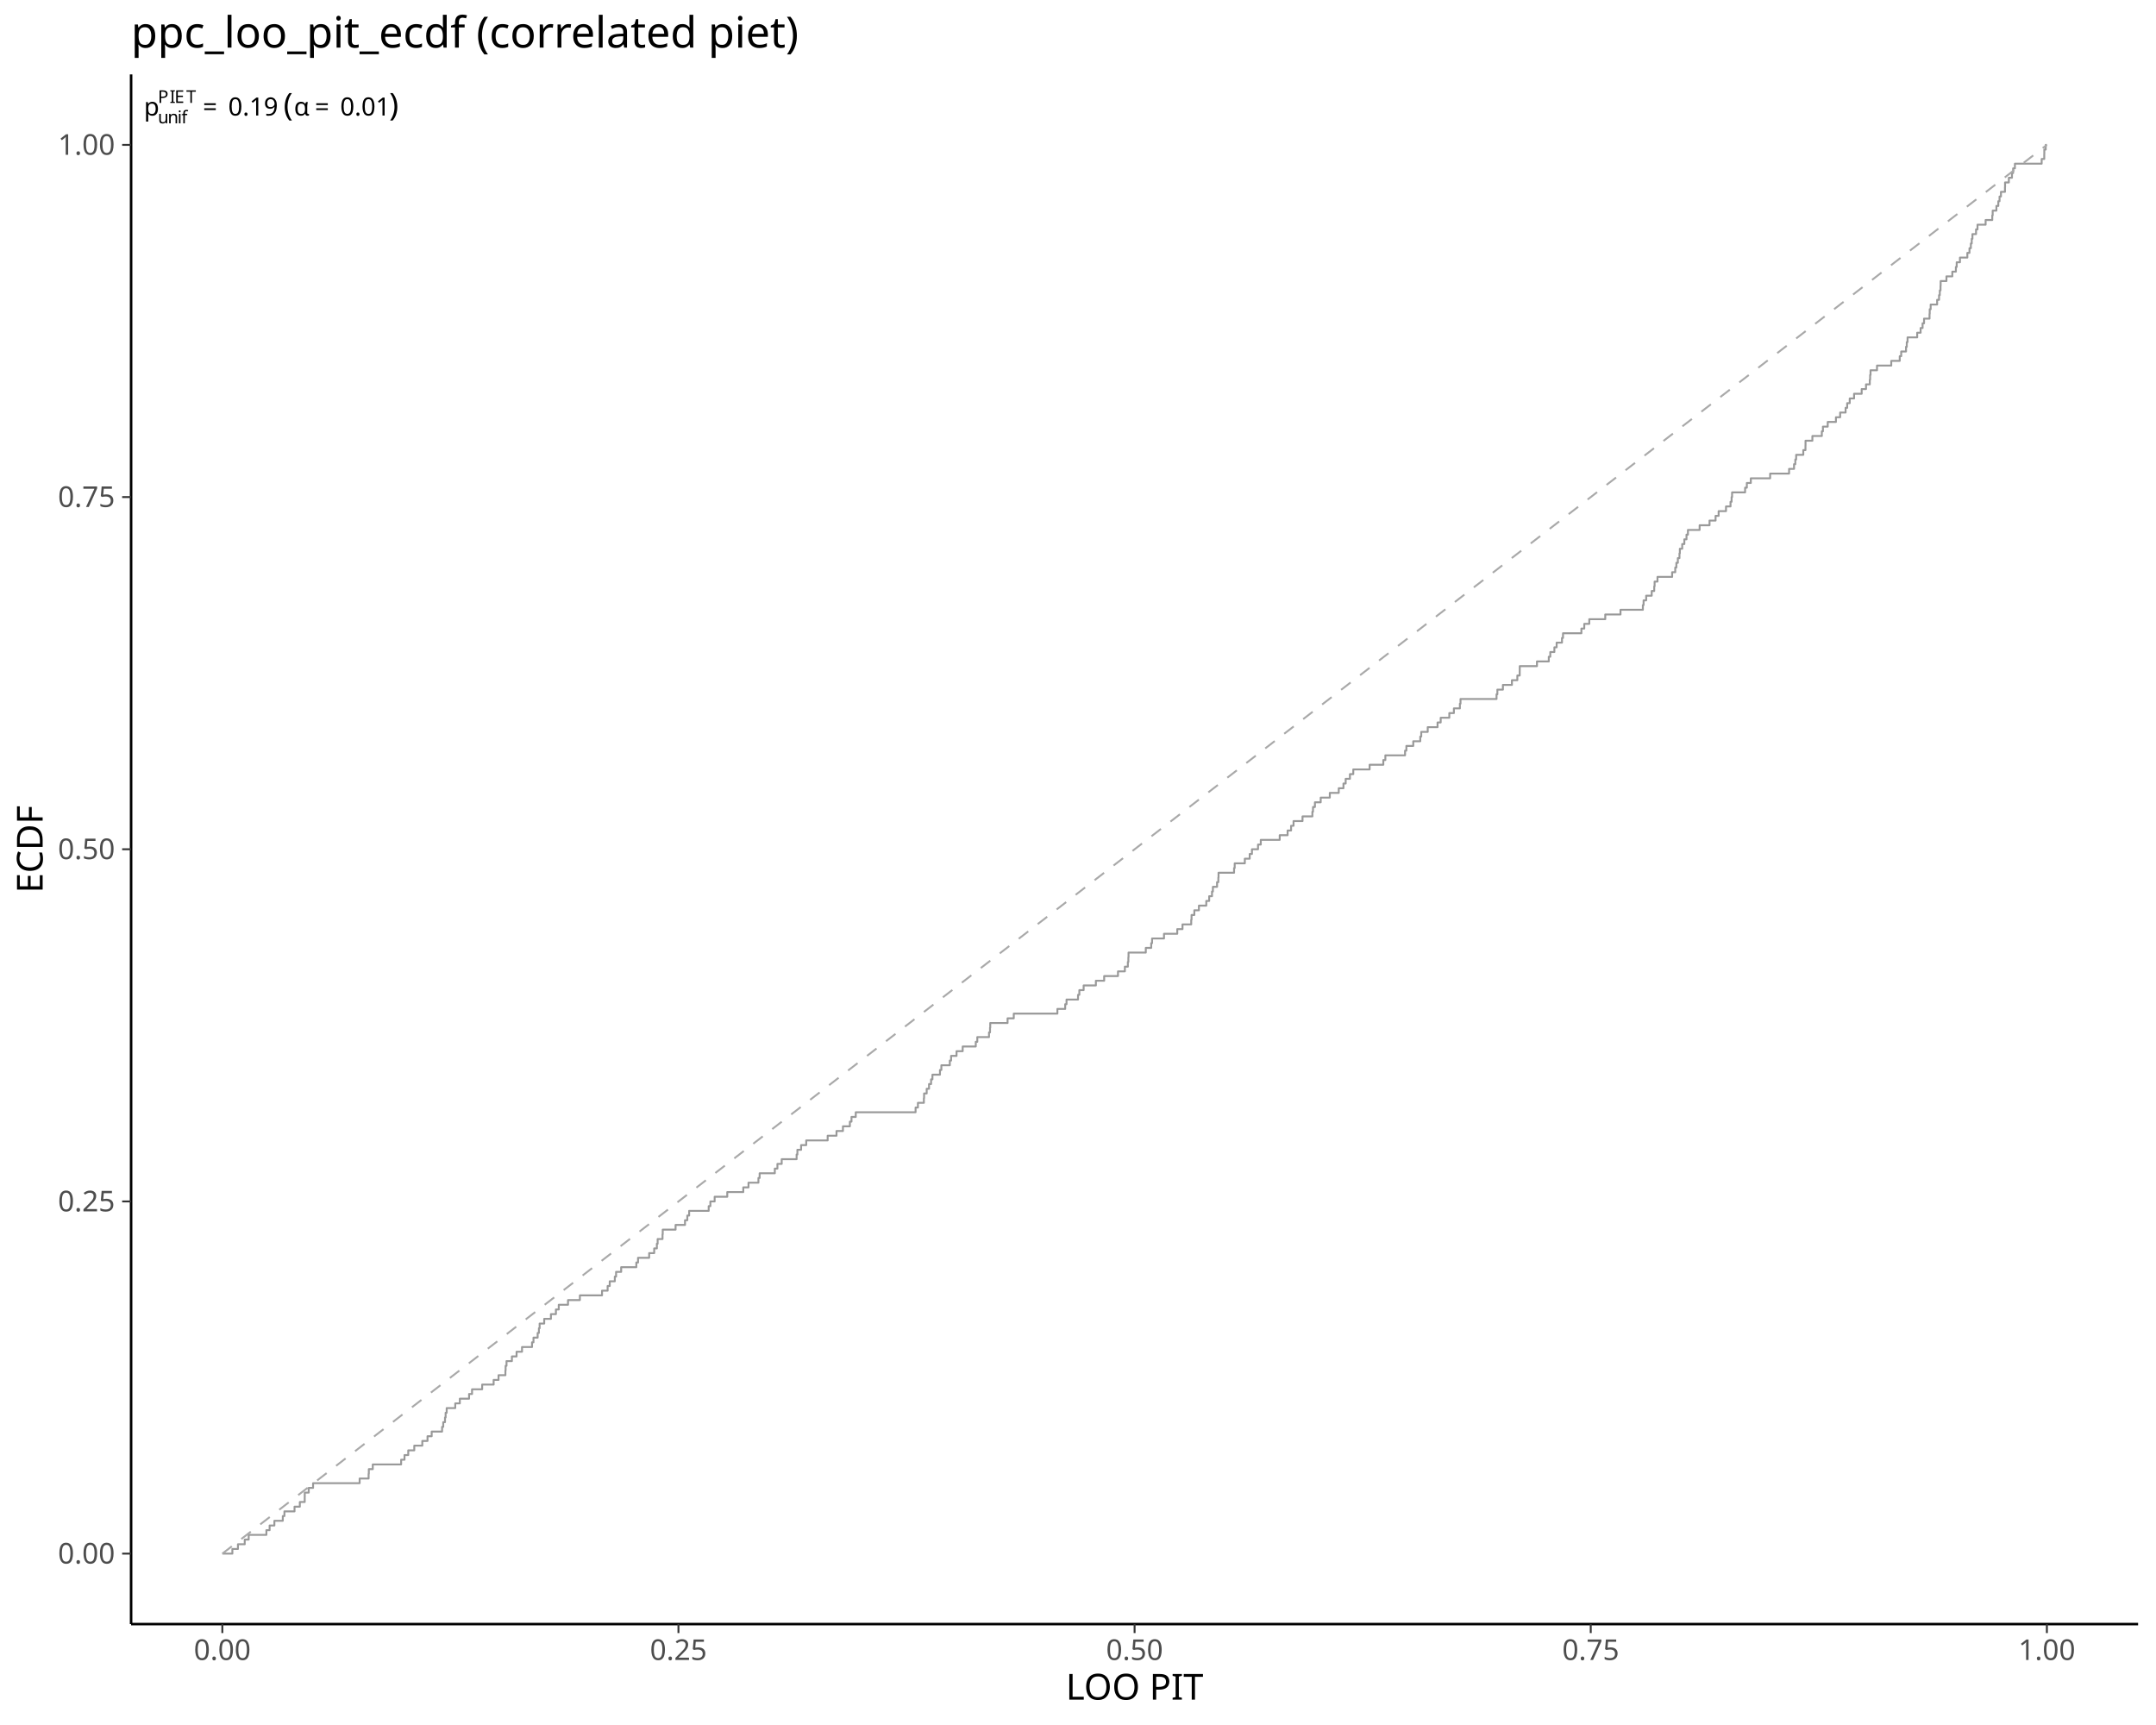
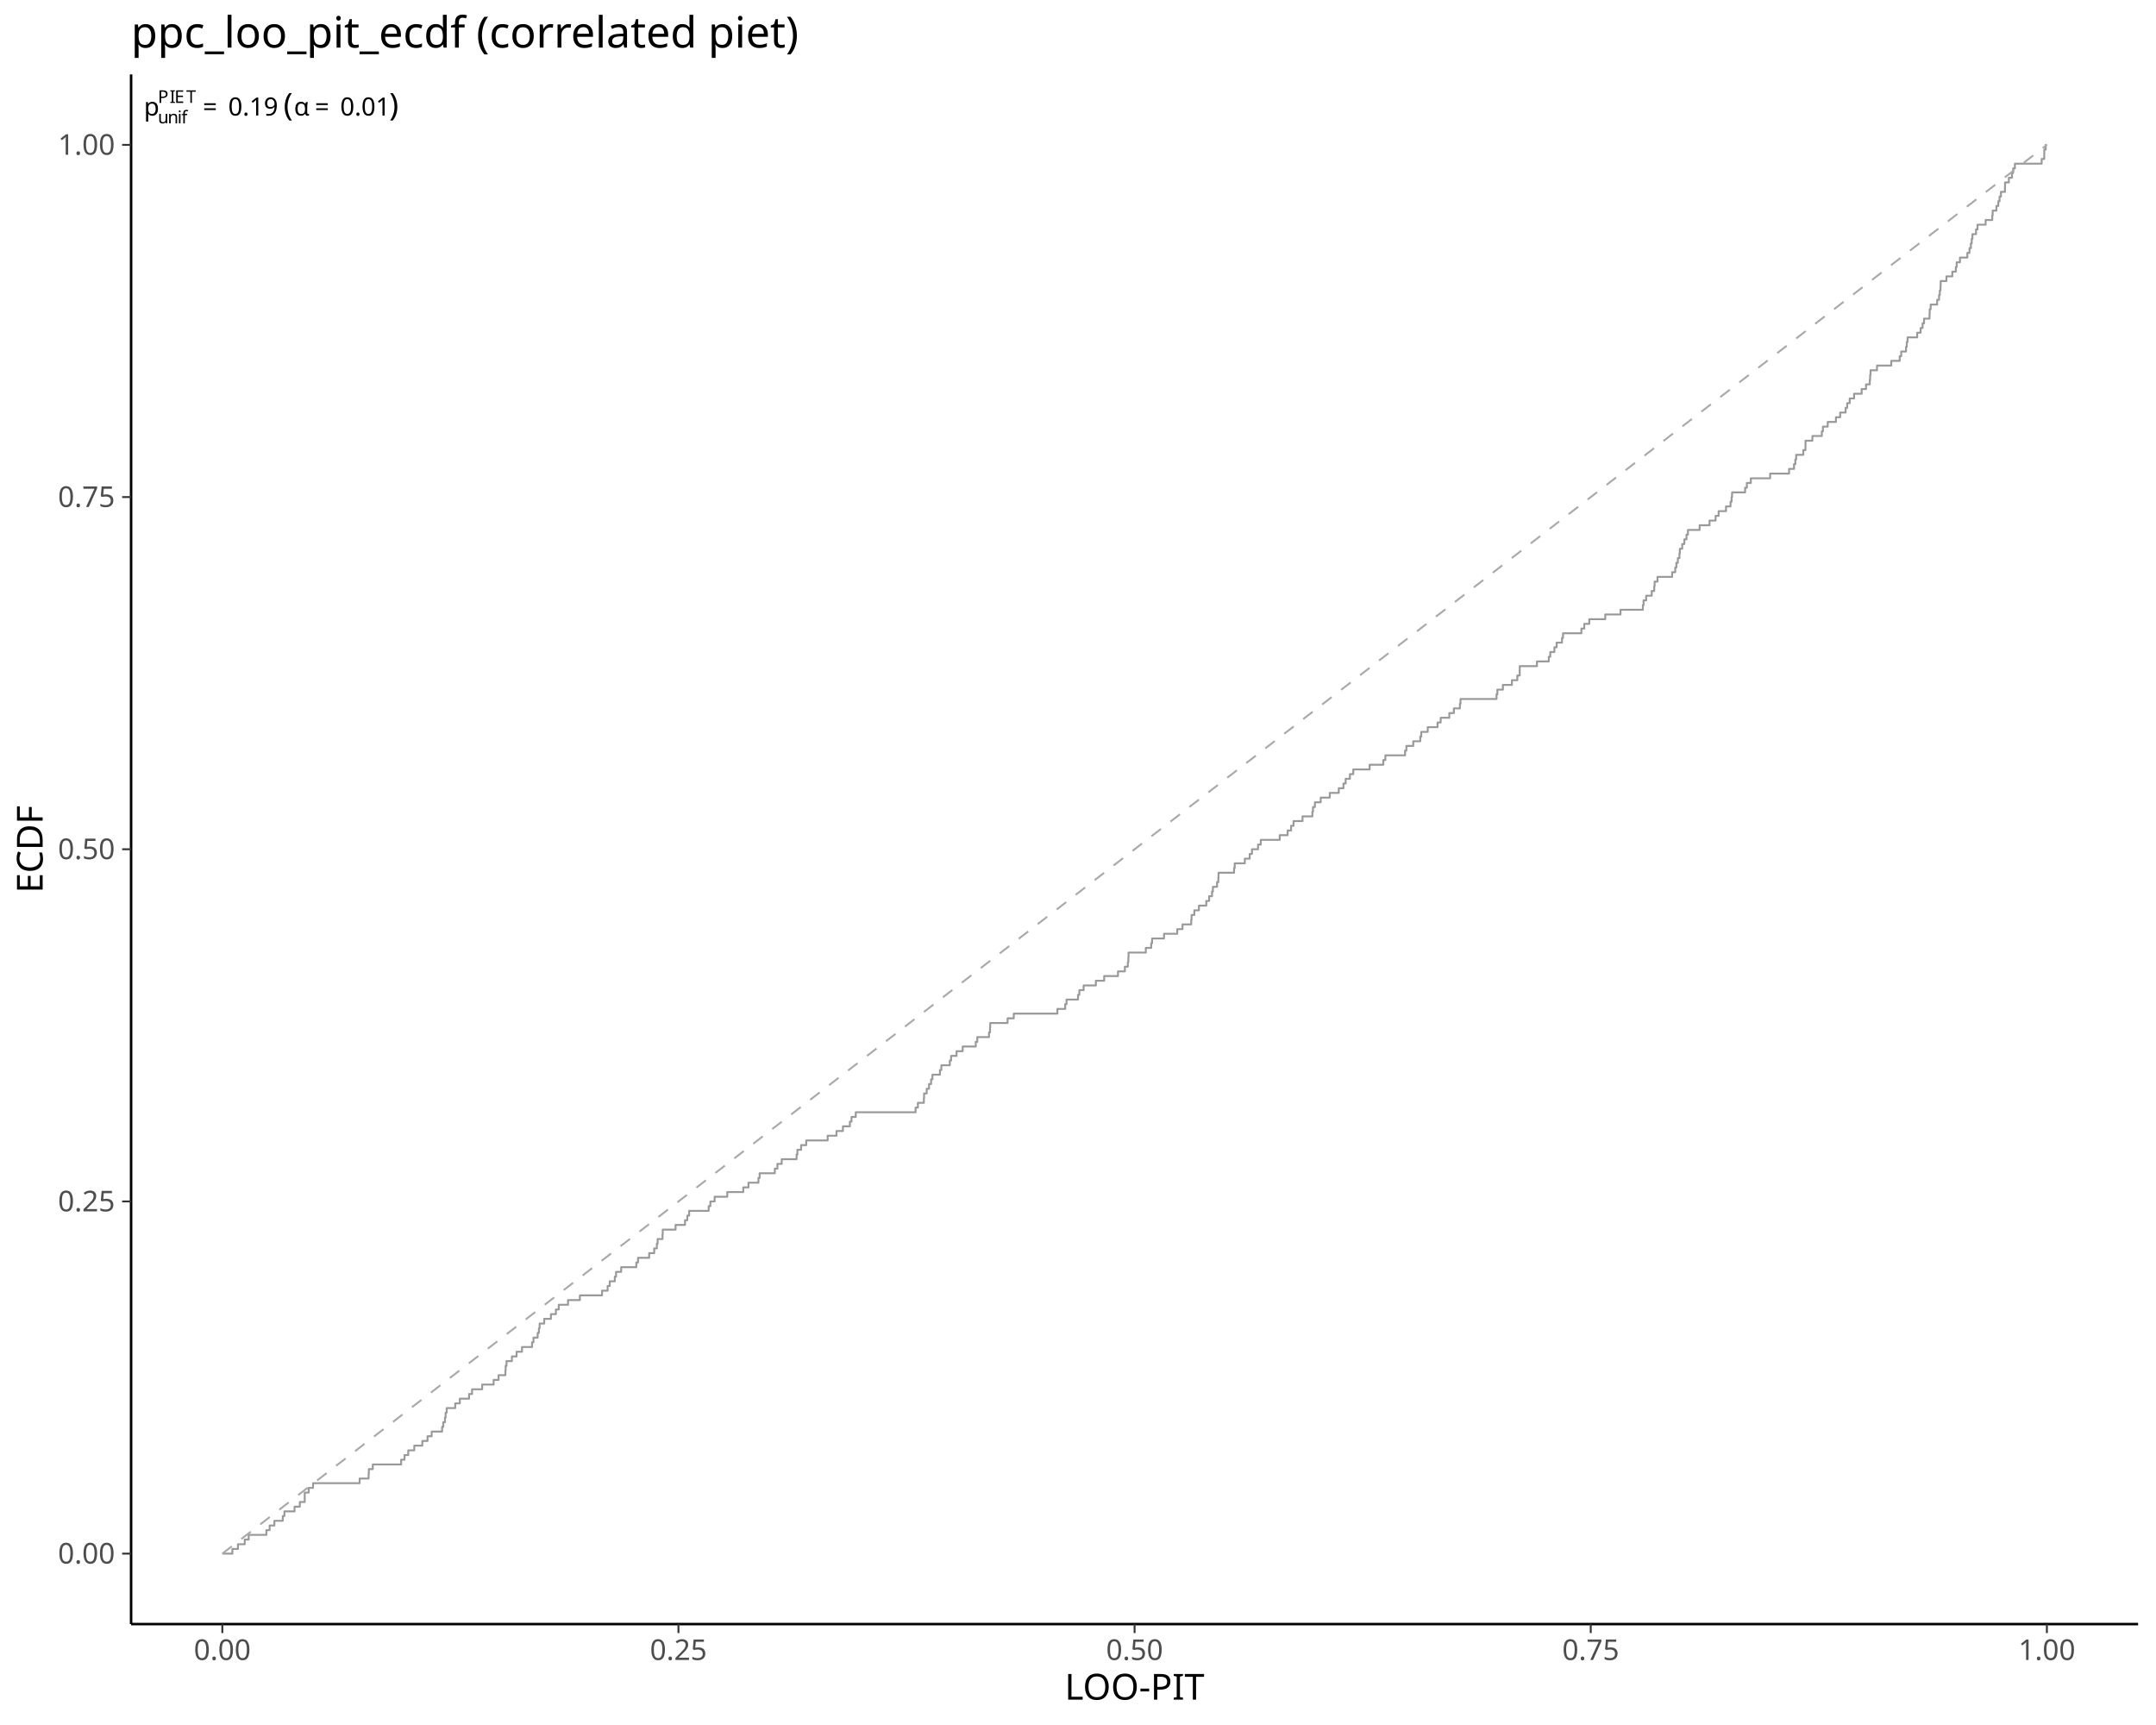
<svg xmlns="http://www.w3.org/2000/svg" class="svglite" data-engine-version="2.0" width="720.00pt" height="576.00pt" viewBox="0 0 720.00 576.00">
  <defs>
    <style type="text/css">
    .svglite line, .svglite polyline, .svglite polygon, .svglite path, .svglite rect, .svglite circle {
      fill: none;
      stroke: #000000;
      stroke-linecap: round;
      stroke-linejoin: round;
      stroke-miterlimit: 10.00;
    }
  </style>
  </defs>
  <rect width="100%" height="100%" style="stroke: none; fill: #FFFFFF;" />
  <defs>
    <clipPath id="cpMC4wMHw3MjAuMDB8MC4wMHw1NzYuMDA=">
      <rect x="0.00" y="0.00" width="720.00" height="576.00" />
    </clipPath>
  </defs>
  <g clip-path="url(#cpMC4wMHw3MjAuMDB8MC4wMHw1NzYuMDA=)">
</g>
  <defs>
    <clipPath id="cpNDMuNzh8NzE0LjAyfDI0Ljg1fDU0Mi4zMA==">
      <rect x="43.78" y="24.85" width="670.24" height="517.45" />
    </clipPath>
  </defs>
  <g clip-path="url(#cpNDMuNzh8NzE0LjAyfDI0Ljg1fDU0Mi4zMA==)">
    <polyline points="74.25,518.78 76.28,518.78 76.28,518.78 77.60,518.78 77.60,517.22 78.32,517.22 78.32,517.22 79.46,517.22 79.46,515.65 80.36,515.65 80.36,515.65 81.73,515.65 81.73,514.08 82.40,514.08 82.40,514.08 83.05,514.08 83.05,512.51 84.44,512.51 84.44,512.51 86.47,512.51 86.47,512.51 88.51,512.51 88.51,512.51 88.96,512.51 88.96,510.94 90.04,510.94 90.04,509.38 90.55,509.38 90.55,509.38 91.63,509.38 91.63,507.81 92.59,507.81 92.59,507.81 94.44,507.81 94.44,506.24 94.63,506.24 94.63,506.24 94.98,506.24 94.98,504.67 96.66,504.67 96.66,504.67 98.36,504.67 98.36,503.10 98.70,503.10 98.70,503.10 100.13,503.10 100.13,501.54 100.74,501.54 100.74,501.54 101.76,501.54 101.76,499.97 101.77,499.97 101.77,498.40 102.78,498.40 102.78,498.40 103.10,498.40 103.10,496.83 104.55,496.83 104.55,495.26 104.81,495.26 104.81,495.26 106.85,495.26 106.85,495.26 108.89,495.26 108.89,495.26 110.93,495.26 110.93,495.26 112.97,495.26 112.97,495.26 115.00,495.26 115.00,495.26 117.04,495.26 117.04,495.26 119.08,495.26 119.08,495.26 120.10,495.26 120.10,493.70 121.12,493.70 121.12,493.70 123.10,493.70 123.10,492.13 123.15,492.13 123.15,492.13 123.17,492.13 123.17,490.56 124.49,490.56 124.49,488.99 125.19,488.99 125.19,488.99 127.23,488.99 127.23,488.99 129.27,488.99 129.27,488.99 131.31,488.99 131.31,488.99 133.34,488.99 133.34,488.99 133.96,488.99 133.96,487.42 135.09,487.42 135.09,485.86 135.38,485.86 135.38,485.86 136.34,485.86 136.34,484.29 137.42,484.29 137.42,484.29 138.35,484.29 138.35,482.72 139.46,482.72 139.46,482.72 141.03,482.72 141.03,481.15 141.50,481.15 141.50,481.15 142.77,481.15 142.77,479.58 143.53,479.58 143.53,479.58 144.16,479.58 144.16,478.02 145.57,478.02 145.57,478.02 147.61,478.02 147.61,478.02 147.64,478.02 147.64,476.45 148.02,476.45 148.02,474.88 148.61,474.88 148.61,473.31 148.82,473.31 148.82,471.74 149.17,471.74 149.17,470.18 149.65,470.18 149.65,470.18 151.68,470.18 151.68,470.18 152.03,470.18 152.03,468.61 153.56,468.61 153.56,467.04 153.72,467.04 153.72,467.04 155.76,467.04 155.76,467.04 156.65,467.04 156.65,465.47 157.64,465.47 157.64,463.90 157.80,463.90 157.80,463.90 159.84,463.90 159.84,463.90 161.02,463.90 161.02,462.33 161.87,462.33 161.87,462.33 163.91,462.33 163.91,462.33 164.85,462.33 164.85,460.77 165.95,460.77 165.95,460.77 166.49,460.77 166.49,459.20 167.99,459.20 167.99,459.20 168.78,459.20 168.78,457.63 168.85,457.63 168.85,456.06 169.15,456.06 169.15,454.49 170.02,454.49 170.02,454.49 170.95,454.49 170.95,452.93 172.06,452.93 172.06,452.93 172.51,452.93 172.51,451.36 174.10,451.36 174.10,451.36 174.33,451.36 174.33,449.79 176.14,449.79 176.14,449.79 177.67,449.79 177.67,448.22 178.16,448.22 178.16,446.65 178.18,446.65 178.18,446.65 179.55,446.65 179.55,445.09 179.97,445.09 179.97,443.52 180.21,443.52 180.21,441.95 180.21,441.95 180.21,441.95 181.74,441.95 181.74,440.38 182.25,440.38 182.25,440.38 183.98,440.38 183.98,438.81 184.29,438.81 184.29,438.81 185.65,438.81 185.65,437.25 186.33,437.25 186.33,437.25 186.60,437.25 186.60,435.68 188.37,435.68 188.37,435.68 189.69,435.68 189.69,434.11 190.40,434.11 190.40,434.11 192.44,434.11 192.44,434.11 193.65,434.11 193.65,432.54 194.48,432.54 194.48,432.54 196.52,432.54 196.52,432.54 198.55,432.54 198.55,432.54 200.59,432.54 200.59,432.54 201.05,432.54 201.05,430.97 202.63,430.97 202.63,430.97 202.92,430.97 202.92,429.41 203.62,429.41 203.62,427.84 204.67,427.84 204.67,427.84 205.32,427.84 205.32,426.27 205.74,426.27 205.74,424.70 206.71,424.70 206.71,424.70 207.44,424.70 207.44,423.13 208.74,423.13 208.74,423.13 210.78,423.13 210.78,423.13 212.50,423.13 212.50,421.57 212.82,421.57 212.82,421.57 213.07,421.57 213.07,420.00 214.86,420.00 214.86,420.00 216.79,420.00 216.79,418.43 216.89,418.43 216.89,418.43 218.47,418.43 218.47,416.86 218.93,416.86 218.93,416.86 219.36,416.86 219.36,415.29 219.62,415.29 219.62,413.73 220.97,413.73 220.97,413.73 221.25,413.73 221.25,412.16 221.32,412.16 221.32,410.59 223.01,410.59 223.01,410.59 225.05,410.59 225.05,410.59 225.61,410.59 225.61,409.02 227.08,409.02 227.08,409.02 228.76,409.02 228.76,407.45 229.12,407.45 229.12,407.45 229.53,407.45 229.53,405.89 230.14,405.89 230.14,404.32 231.16,404.32 231.16,404.32 233.20,404.32 233.20,404.32 235.24,404.32 235.24,404.32 236.67,404.32 236.67,402.75 237.23,402.75 237.23,401.18 237.27,401.18 237.27,401.18 238.66,401.18 238.66,399.61 239.31,399.61 239.31,399.61 241.35,399.61 241.35,399.61 242.87,399.61 242.87,398.05 243.39,398.05 243.39,398.05 245.42,398.05 245.42,398.05 247.46,398.05 247.46,398.05 248.22,398.05 248.22,396.48 249.50,396.48 249.50,396.48 249.96,396.48 249.96,394.91 251.54,394.91 251.54,394.91 253.28,394.91 253.28,393.34 253.58,393.34 253.58,393.34 253.68,393.34 253.68,391.77 255.61,391.77 255.61,391.77 257.65,391.77 257.65,391.77 258.75,391.77 258.75,390.21 259.62,390.21 259.62,388.64 259.69,388.64 259.69,388.64 261.05,388.64 261.05,387.07 261.73,387.07 261.73,387.07 263.76,387.07 263.76,387.07 265.80,387.07 265.80,387.07 266.03,387.07 266.03,385.50 266.29,385.50 266.29,383.93 267.53,383.93 267.53,382.37 267.84,382.37 267.84,382.37 269.24,382.37 269.24,380.80 269.88,380.80 269.88,380.80 271.92,380.80 271.92,380.80 273.95,380.80 273.95,380.80 275.99,380.80 275.99,380.80 276.40,380.80 276.40,379.23 278.03,379.23 278.03,379.23 279.35,379.23 279.35,377.66 280.07,377.66 280.07,377.66 281.50,377.66 281.50,376.09 282.11,376.09 282.11,376.09 283.82,376.09 283.82,374.53 284.14,374.53 284.14,374.53 284.36,374.53 284.36,372.96 285.78,372.96 285.78,371.39 286.18,371.39 286.18,371.39 288.22,371.39 288.22,371.39 290.26,371.39 290.26,371.39 292.29,371.39 292.29,371.39 294.33,371.39 294.33,371.39 296.37,371.39 296.37,371.39 298.41,371.39 298.41,371.39 300.45,371.39 300.45,371.39 302.48,371.39 302.48,371.39 304.52,371.39 304.52,371.39 305.76,371.39 305.76,369.82 306.54,369.82 306.54,368.25 306.56,368.25 306.56,368.25 308.53,368.25 308.53,366.69 308.60,366.69 308.60,366.69 308.60,366.69 308.60,365.12 309.47,365.12 309.47,363.55 310.25,363.55 310.25,361.98 310.63,361.98 310.63,361.98 310.94,361.98 310.94,360.41 311.39,360.41 311.39,358.85 312.67,358.85 312.67,358.85 313.90,358.85 313.90,357.28 314.37,357.28 314.37,355.71 314.71,355.71 314.71,355.71 316.75,355.71 316.75,355.71 317.19,355.71 317.19,354.14 317.62,354.14 317.62,352.57 318.79,352.57 318.79,352.57 319.44,352.57 319.44,351.00 320.82,351.00 320.82,351.00 321.49,351.00 321.49,349.44 322.86,349.44 322.86,349.44 324.90,349.44 324.90,349.44 325.86,349.44 325.86,347.87 326.37,347.87 326.37,346.30 326.94,346.30 326.94,346.30 328.98,346.30 328.98,346.30 330.28,346.30 330.28,344.73 330.62,344.73 330.62,343.16 330.69,343.16 330.69,341.60 331.01,341.60 331.01,341.60 333.05,341.60 333.05,341.60 335.09,341.60 335.09,341.60 336.48,341.60 336.48,340.03 337.13,340.03 337.13,340.03 338.55,340.03 338.55,338.46 339.16,338.46 339.16,338.46 341.20,338.46 341.20,338.46 343.24,338.46 343.24,338.46 345.28,338.46 345.28,338.46 347.32,338.46 347.32,338.46 349.35,338.46 349.35,338.46 351.39,338.46 351.39,338.46 353.12,338.46 353.12,336.89 353.43,336.89 353.43,336.89 355.47,336.89 355.47,336.89 355.72,336.89 355.72,335.32 356.17,335.32 356.17,333.76 357.50,333.76 357.50,333.76 359.54,333.76 359.54,333.76 360.01,333.76 360.01,332.19 360.45,332.19 360.45,330.62 361.58,330.62 361.58,330.62 361.88,330.62 361.88,329.05 363.62,329.05 363.62,329.05 365.66,329.05 365.66,329.05 365.97,329.05 365.97,327.48 367.69,327.48 367.69,327.48 368.74,327.48 368.74,325.92 369.73,325.92 369.73,325.92 371.77,325.92 371.77,325.92 373.35,325.92 373.35,324.35 373.81,324.35 373.81,324.35 375.65,324.35 375.65,322.78 375.85,322.78 375.85,322.78 376.65,322.78 376.65,321.21 376.82,321.21 376.82,319.64 376.88,319.64 376.88,318.08 377.88,318.08 377.88,318.08 379.92,318.08 379.92,318.08 381.96,318.08 381.96,318.08 382.64,318.08 382.64,316.51 384.00,316.51 384.00,316.51 384.45,316.51 384.45,314.94 384.74,314.94 384.74,313.37 386.03,313.37 386.03,313.37 388.07,313.37 388.07,313.37 388.72,313.37 388.72,311.80 390.11,311.80 390.11,311.80 392.15,311.80 392.15,311.80 393.15,311.80 393.15,310.24 394.19,310.24 394.19,310.24 394.90,310.24 394.90,308.67 396.22,308.67 396.22,308.67 397.81,308.67 397.81,307.10 397.92,307.10 397.92,305.53 398.26,305.53 398.26,305.53 398.85,305.53 398.85,303.96 400.30,303.96 400.30,303.96 400.38,303.96 400.38,302.40 402.34,302.40 402.34,302.40 402.84,302.40 402.84,300.83 403.81,300.83 403.81,299.26 404.37,299.26 404.37,299.26 404.75,299.26 404.75,297.69 405.05,297.69 405.05,296.12 406.41,296.12 406.41,296.12 406.44,296.12 406.44,294.56 406.87,294.56 406.87,292.99 406.93,292.99 406.93,291.42 408.45,291.42 408.45,291.42 410.49,291.42 410.49,291.42 412.12,291.42 412.12,289.85 412.33,289.85 412.33,288.28 412.53,288.28 412.53,288.28 414.56,288.28 414.56,288.28 415.71,288.28 415.71,286.72 416.60,286.72 416.60,286.72 417.34,286.72 417.34,285.15 418.09,285.15 418.09,283.58 418.64,283.58 418.64,283.58 420.12,283.58 420.12,282.01 420.68,282.01 420.68,282.01 421.04,282.01 421.04,280.44 422.72,280.44 422.72,280.44 424.75,280.44 424.75,280.44 426.79,280.44 426.79,280.44 427.36,280.44 427.36,278.88 428.83,278.88 428.83,278.88 430.00,278.88 430.00,277.31 430.87,277.31 430.87,277.31 431.16,277.31 431.16,275.74 431.98,275.74 431.98,274.17 432.90,274.17 432.90,274.17 434.94,274.17 434.94,274.17 434.98,274.17 434.98,272.60 436.98,272.60 436.98,272.60 438.27,272.60 438.27,271.04 438.48,271.04 438.48,269.47 439.02,269.47 439.02,269.47 439.12,269.47 439.12,267.90 441.05,267.90 441.05,266.33 441.06,266.33 441.06,266.33 443.09,266.33 443.09,266.33 444.09,266.33 444.09,264.76 445.13,264.76 445.13,264.76 447.08,264.76 447.08,263.20 447.17,263.20 447.17,263.20 448.65,263.20 448.65,261.63 449.21,261.63 449.21,261.63 449.39,261.63 449.39,260.06 450.81,260.06 450.81,258.49 451.24,258.49 451.24,258.49 451.93,258.49 451.93,256.92 453.28,256.92 453.28,256.92 455.32,256.92 455.32,256.92 457.36,256.92 457.36,256.92 457.39,256.92 457.39,255.36 459.40,255.36 459.40,255.36 461.43,255.36 461.43,255.36 461.96,255.36 461.96,253.79 462.64,253.79 462.64,252.22 463.47,252.22 463.47,252.22 465.51,252.22 465.51,252.22 467.55,252.22 467.55,252.22 469.22,252.22 469.22,250.65 469.59,250.65 469.59,250.65 469.66,250.65 469.66,249.08 471.62,249.08 471.62,249.08 471.96,249.08 471.96,247.51 473.66,247.51 473.66,247.51 474.30,247.51 474.30,245.95 474.63,245.95 474.63,244.38 475.70,244.38 475.70,244.38 476.79,244.38 476.79,242.81 477.74,242.81 477.74,242.81 479.77,242.81 479.77,242.81 480.07,242.81 480.07,241.24 481.12,241.24 481.12,239.67 481.81,239.67 481.81,239.67 483.85,239.67 483.85,239.67 484.00,239.67 484.00,238.11 485.53,238.11 485.53,236.54 485.89,236.54 485.89,236.54 487.53,236.54 487.53,234.97 487.74,234.97 487.74,233.40 487.93,233.40 487.93,233.40 489.96,233.40 489.96,233.40 492.00,233.40 492.00,233.40 494.04,233.40 494.04,233.40 496.08,233.40 496.08,233.40 498.11,233.40 498.11,233.40 499.77,233.40 499.77,231.83 500.05,231.83 500.05,230.27 500.15,230.27 500.15,230.27 501.90,230.27 501.90,228.70 502.19,228.70 502.19,228.70 504.23,228.70 504.23,228.70 504.91,228.70 504.91,227.13 506.27,227.13 506.27,227.13 506.72,227.13 506.72,225.56 507.51,225.56 507.51,223.99 507.52,223.99 507.52,222.43 508.30,222.43 508.30,222.43 510.34,222.43 510.34,222.43 512.38,222.43 512.38,222.43 513.27,222.43 513.27,220.86 514.42,220.86 514.42,220.86 516.46,220.86 516.46,220.86 517.22,220.86 517.22,219.29 517.72,219.29 517.72,217.72 518.49,217.72 518.49,217.72 519.09,217.72 519.09,216.15 519.84,216.15 519.84,214.59 520.53,214.59 520.53,214.59 521.63,214.59 521.63,213.02 521.97,213.02 521.97,211.45 522.57,211.45 522.57,211.45 524.61,211.45 524.61,211.45 526.64,211.45 526.64,211.45 528.11,211.45 528.11,209.88 528.68,209.88 528.68,209.88 529.07,209.88 529.07,208.31 530.72,208.31 530.72,208.31 530.74,208.31 530.74,206.75 532.76,206.75 532.76,206.75 534.80,206.75 534.80,206.75 536.08,206.75 536.08,205.18 536.83,205.18 536.83,205.18 538.87,205.18 538.87,205.18 540.91,205.18 540.91,205.18 541.17,205.18 541.17,203.61 542.95,203.61 542.95,203.61 544.98,203.61 544.98,203.61 547.02,203.61 547.02,203.61 548.64,203.61 548.64,202.04 548.88,202.04 548.88,200.47 549.06,200.47 549.06,200.47 549.74,200.47 549.74,198.91 551.10,198.91 551.10,198.91 551.59,198.91 551.59,197.34 552.43,197.34 552.43,195.77 552.56,195.77 552.56,194.20 553.14,194.20 553.14,194.20 553.52,194.20 553.52,192.63 555.17,192.63 555.17,192.63 557.21,192.63 557.21,192.63 558.42,192.63 558.42,191.07 559.25,191.07 559.25,191.07 559.45,191.07 559.45,189.50 559.82,189.50 559.82,187.93 560.32,187.93 560.32,186.36 560.86,186.36 560.86,184.79 560.99,184.79 560.99,183.23 561.29,183.23 561.29,183.23 561.78,183.23 561.78,181.66 562.49,181.66 562.49,180.09 563.21,180.09 563.21,178.52 563.33,178.52 563.33,178.52 563.69,178.52 563.69,176.95 565.36,176.95 565.36,176.95 567.40,176.95 567.40,176.95 567.59,176.95 567.59,175.39 569.44,175.39 569.44,175.39 570.90,175.39 570.90,173.82 571.48,173.82 571.48,173.82 572.92,173.82 572.92,172.25 573.51,172.25 573.51,172.25 573.94,172.25 573.94,170.68 575.55,170.68 575.55,170.68 576.40,170.68 576.40,169.11 577.59,169.11 577.59,169.11 577.91,169.11 577.91,167.55 578.27,167.55 578.27,165.98 578.43,165.98 578.43,164.41 579.63,164.41 579.63,164.41 581.67,164.41 581.67,164.41 582.78,164.41 582.78,162.84 583.36,162.84 583.36,161.27 583.70,161.27 583.70,161.27 584.69,161.27 584.69,159.71 585.74,159.71 585.74,159.71 587.78,159.71 587.78,159.71 589.82,159.71 589.82,159.71 591.14,159.71 591.14,158.14 591.85,158.14 591.85,158.14 593.89,158.14 593.89,158.14 595.93,158.14 595.93,158.14 597.47,158.14 597.47,156.57 597.97,156.57 597.97,156.57 599.12,156.57 599.12,155.00 599.55,155.00 599.55,153.43 599.83,153.43 599.83,151.87 600.01,151.87 600.01,151.87 602.04,151.87 602.04,151.87 602.21,151.87 602.21,150.30 602.94,150.30 602.94,148.73 602.96,148.73 602.96,147.16 604.08,147.16 604.08,147.16 605.25,147.16 605.25,145.59 606.12,145.59 606.12,145.59 608.16,145.59 608.16,145.59 608.40,145.59 608.40,144.02 608.77,144.02 608.77,142.46 610.20,142.46 610.20,142.46 610.37,142.46 610.37,140.89 612.23,140.89 612.23,140.89 613.11,140.89 613.11,139.32 614.27,139.32 614.27,139.32 614.52,139.32 614.52,137.75 616.31,137.75 616.31,137.75 616.34,137.75 616.34,136.18 616.87,136.18 616.87,134.62 617.72,134.62 617.72,133.05 618.35,133.05 618.35,133.05 619.17,133.05 619.17,131.48 620.38,131.48 620.38,131.48 621.71,131.48 621.71,129.91 622.42,129.91 622.42,129.91 623.16,129.91 623.16,128.34 624.42,128.34 624.42,126.78 624.46,126.78 624.46,126.78 624.53,126.78 624.53,125.21 624.67,125.21 624.67,123.64 626.50,123.64 626.50,123.64 626.83,123.64 626.83,122.07 628.54,122.07 628.54,122.07 630.57,122.07 630.57,122.07 631.59,122.07 631.59,120.50 632.61,120.50 632.61,120.50 634.42,120.50 634.42,118.94 634.65,118.94 634.65,118.94 634.91,118.94 634.91,117.37 636.52,117.37 636.52,115.80 636.69,115.80 636.69,115.80 636.77,115.80 636.77,114.23 637.03,114.23 637.03,112.66 638.72,112.66 638.72,112.66 640.25,112.66 640.25,111.10 640.76,111.10 640.76,111.10 641.39,111.10 641.39,109.53 642.05,109.53 642.05,107.96 642.54,107.96 642.54,106.39 642.80,106.39 642.80,106.39 644.37,106.39 644.37,104.82 644.43,104.82 644.43,103.26 644.75,103.26 644.75,101.69 644.84,101.69 644.84,101.69 646.88,101.69 646.88,101.69 646.91,101.69 646.91,100.12 647.55,100.12 647.55,98.55 647.80,98.55 647.80,96.98 648.04,96.98 648.04,95.42 648.08,95.42 648.08,93.85 648.91,93.85 648.91,93.85 650.02,93.85 650.02,92.28 650.95,92.28 650.95,92.28 651.98,92.28 651.98,90.71 652.99,90.71 652.99,90.71 653.17,90.71 653.17,89.14 653.44,89.14 653.44,87.58 654.53,87.58 654.53,86.01 655.03,86.01 655.03,86.01 657.00,86.01 657.00,84.44 657.07,84.44 657.07,84.44 657.71,84.44 657.71,82.87 658.17,82.87 658.17,81.30 658.46,81.30 658.46,79.74 658.70,79.74 658.70,78.17 659.10,78.17 659.10,78.17 659.90,78.17 659.90,76.60 660.39,76.60 660.39,75.03 661.14,75.03 661.14,75.03 663.10,75.03 663.10,73.46 663.18,73.46 663.18,73.46 665.22,73.46 665.22,73.46 665.32,73.46 665.32,71.90 665.46,71.90 665.46,70.33 666.70,70.33 666.70,68.76 667.25,68.76 667.25,68.76 667.34,68.76 667.34,67.19 667.75,67.19 667.75,65.62 668.22,65.62 668.22,64.06 669.29,64.06 669.29,64.06 669.56,64.06 669.56,62.49 669.59,62.49 669.59,60.92 670.86,60.92 670.86,59.35 671.33,59.35 671.33,59.35 671.90,59.35 671.90,57.78 672.29,57.78 672.29,56.22 672.88,56.22 672.88,54.65 673.37,54.65 673.37,54.65 675.41,54.65 675.41,54.65 677.44,54.65 677.44,54.65 679.48,54.65 679.48,54.65 681.52,54.65 681.52,54.65 681.82,54.65 681.82,53.08 682.68,53.08 682.68,51.51 682.70,51.51 682.70,49.94 683.17,49.94 683.17,48.38 683.56,48.38 683.56,48.38 " style="stroke-width: 0.64; stroke: #999999; stroke-linecap: butt;" />
    <line x1="74.25" y1="518.78" x2="683.56" y2="48.38" style="stroke-width: 0.64; stroke: #A9A9A9; stroke-dasharray: 4.00,4.00; stroke-linecap: butt;" />
    <text x="48.05" y="38.58" style="font-size: 8.40px; font-family: sans;" textLength="4.67px" lengthAdjust="spacingAndGlyphs">p</text>
    <text x="52.72" y="41.18" style="font-size: 5.88px; font-family: sans;" textLength="3.27px" lengthAdjust="spacingAndGlyphs">u</text>
    <text x="55.99" y="41.18" style="font-size: 5.88px; font-family: sans;" textLength="3.27px" lengthAdjust="spacingAndGlyphs">n</text>
    <text x="59.26" y="41.18" style="font-size: 5.88px; font-family: sans;" textLength="1.31px" lengthAdjust="spacingAndGlyphs">i</text>
    <text x="60.57" y="41.18" style="font-size: 5.88px; font-family: sans;" textLength="1.63px" lengthAdjust="spacingAndGlyphs">f</text>
    <text x="52.72" y="34.36" style="font-size: 5.88px; font-family: sans;" textLength="3.92px" lengthAdjust="spacingAndGlyphs">P</text>
    <text x="56.65" y="34.36" style="font-size: 5.88px; font-family: sans;" textLength="1.63px" lengthAdjust="spacingAndGlyphs">I</text>
    <text x="58.28" y="34.36" style="font-size: 5.88px; font-family: sans;" textLength="3.92px" lengthAdjust="spacingAndGlyphs">E</text>
    <text x="62.20" y="34.36" style="font-size: 5.88px; font-family: sans;" textLength="3.59px" lengthAdjust="spacingAndGlyphs">T</text>
    <text x="67.74" y="38.58" style="font-size: 8.40px; font-family: sans;" textLength="6.52px" lengthAdjust="spacingAndGlyphs">=</text>
    <text x="76.21" y="38.58" style="font-size: 8.40px; font-family: sans;" textLength="16.35px" lengthAdjust="spacingAndGlyphs">0.19</text>
    <text x="92.55" y="38.58" style="font-size: 8.40px; font-family: sans;" textLength="2.10px" lengthAdjust="spacingAndGlyphs"> </text>
    <text x="94.66" y="38.58" style="font-size: 10.50px; font-family: sans;" textLength="3.50px" lengthAdjust="spacingAndGlyphs">(</text>
    <text x="98.15" y="38.58" style="font-size: 8.40px; font-family: sans;" textLength="5.04px" lengthAdjust="spacingAndGlyphs">α</text>
    <text x="105.14" y="38.58" style="font-size: 8.40px; font-family: sans;" textLength="6.52px" lengthAdjust="spacingAndGlyphs">=</text>
    <text x="113.60" y="38.58" style="font-size: 8.40px; font-family: sans;" textLength="16.35px" lengthAdjust="spacingAndGlyphs">0.01</text>
    <text x="129.95" y="38.58" style="font-size: 10.50px; font-family: sans;" textLength="3.49px" lengthAdjust="spacingAndGlyphs">)</text>
  </g>
  <g clip-path="url(#cpMC4wMHw3MjAuMDB8MC4wMHw1NzYuMDA=)">
    <polyline points="43.78,542.30 43.78,24.85 " style="stroke-width: 0.85; stroke-linecap: butt;" />
    <text x="38.40" y="522.09" text-anchor="end" style="font-size: 9.60px; fill: #4D4D4D; font-family: sans;" textLength="18.69px" lengthAdjust="spacingAndGlyphs">0.00</text>
    <text x="38.40" y="404.49" text-anchor="end" style="font-size: 9.60px; fill: #4D4D4D; font-family: sans;" textLength="18.69px" lengthAdjust="spacingAndGlyphs">0.25</text>
    <text x="38.40" y="286.88" text-anchor="end" style="font-size: 9.60px; fill: #4D4D4D; font-family: sans;" textLength="18.69px" lengthAdjust="spacingAndGlyphs">0.50</text>
    <text x="38.40" y="169.28" text-anchor="end" style="font-size: 9.60px; fill: #4D4D4D; font-family: sans;" textLength="18.69px" lengthAdjust="spacingAndGlyphs">0.75</text>
    <text x="38.40" y="51.68" text-anchor="end" style="font-size: 9.60px; fill: #4D4D4D; font-family: sans;" textLength="18.69px" lengthAdjust="spacingAndGlyphs">1.00</text>
    <polyline points="40.79,518.78 43.78,518.78 " style="stroke-width: 0.64; stroke: #333333; stroke-linecap: butt;" />
    <polyline points="40.79,401.18 43.78,401.18 " style="stroke-width: 0.64; stroke: #333333; stroke-linecap: butt;" />
    <polyline points="40.79,283.58 43.78,283.58 " style="stroke-width: 0.64; stroke: #333333; stroke-linecap: butt;" />
    <polyline points="40.79,165.98 43.78,165.98 " style="stroke-width: 0.64; stroke: #333333; stroke-linecap: butt;" />
    <polyline points="40.79,48.38 43.78,48.38 " style="stroke-width: 0.64; stroke: #333333; stroke-linecap: butt;" />
    <polyline points="43.78,542.30 714.02,542.30 " style="stroke-width: 0.85; stroke-linecap: butt;" />
    <polyline points="74.25,545.29 74.25,542.30 " style="stroke-width: 0.64; stroke: #333333; stroke-linecap: butt;" />
    <polyline points="226.57,545.29 226.57,542.30 " style="stroke-width: 0.64; stroke: #333333; stroke-linecap: butt;" />
    <polyline points="378.90,545.29 378.90,542.30 " style="stroke-width: 0.64; stroke: #333333; stroke-linecap: butt;" />
    <polyline points="531.23,545.29 531.23,542.30 " style="stroke-width: 0.64; stroke: #333333; stroke-linecap: butt;" />
    <polyline points="683.56,545.29 683.56,542.30 " style="stroke-width: 0.64; stroke: #333333; stroke-linecap: butt;" />
    <text x="74.25" y="554.29" text-anchor="middle" style="font-size: 9.60px; fill: #4D4D4D; font-family: sans;" textLength="18.69px" lengthAdjust="spacingAndGlyphs">0.00</text>
    <text x="226.57" y="554.29" text-anchor="middle" style="font-size: 9.60px; fill: #4D4D4D; font-family: sans;" textLength="18.69px" lengthAdjust="spacingAndGlyphs">0.25</text>
    <text x="378.90" y="554.29" text-anchor="middle" style="font-size: 9.60px; fill: #4D4D4D; font-family: sans;" textLength="18.69px" lengthAdjust="spacingAndGlyphs">0.50</text>
    <text x="531.23" y="554.29" text-anchor="middle" style="font-size: 9.60px; fill: #4D4D4D; font-family: sans;" textLength="18.69px" lengthAdjust="spacingAndGlyphs">0.75</text>
    <text x="683.56" y="554.29" text-anchor="middle" style="font-size: 9.60px; fill: #4D4D4D; font-family: sans;" textLength="18.69px" lengthAdjust="spacingAndGlyphs">1.00</text>
-     <text x="378.90" y="567.53" text-anchor="middle" style="font-size: 12.00px; font-family: sans;" textLength="47.35px" lengthAdjust="spacingAndGlyphs">LOO PIT</text>
+     <text x="378.90" y="567.53" text-anchor="middle" style="font-size: 12.00px; font-family: sans;" textLength="48.02px" lengthAdjust="spacingAndGlyphs">LOO-PIT</text>
    <text transform="translate(14.24,283.58) rotate(-90)" text-anchor="middle" style="font-size: 12.00px; font-family: sans;" textLength="32.67px" lengthAdjust="spacingAndGlyphs">ECDF</text>
    <text x="43.78" y="15.89" style="font-size: 14.40px; font-family: sans;" textLength="213.74px" lengthAdjust="spacingAndGlyphs">ppc_loo_pit_ecdf (correlated piet)</text>
  </g>
</svg>
